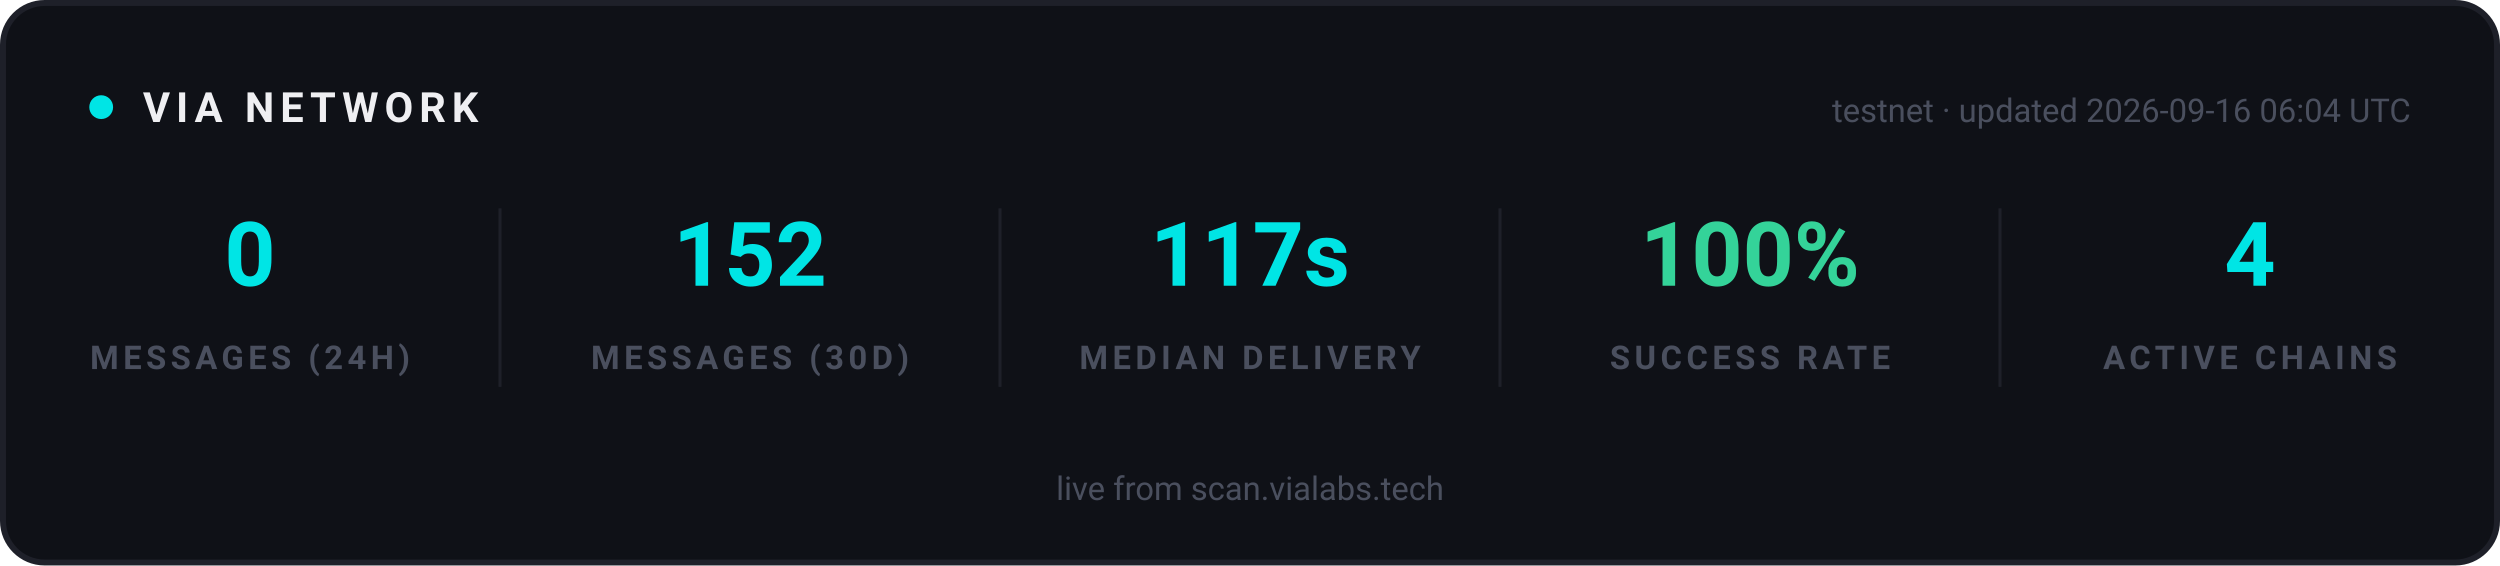
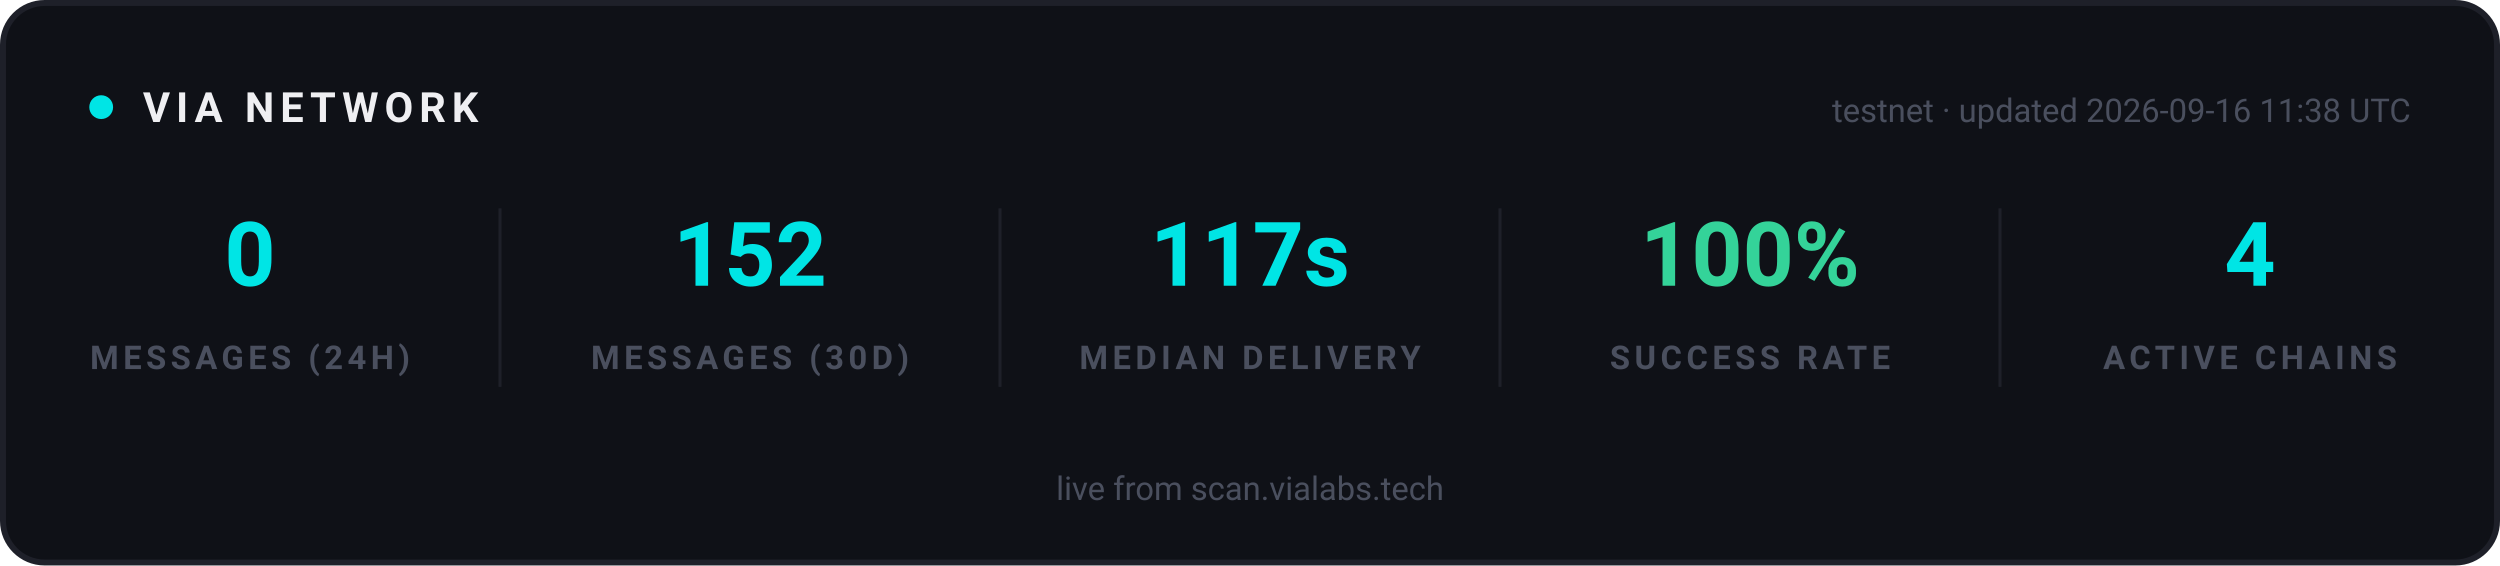
<svg xmlns="http://www.w3.org/2000/svg" width="840" height="190" viewBox="0 0 840 190" role="img" aria-label="VIA network statistics">
  <rect x="1" y="1" width="838" height="188" rx="14" fill="#0F1117" stroke="#1E2029" stroke-width="2" />
  <g font-family="-apple-system, 'Segoe UI', Ubuntu, Roboto, sans-serif">
    <circle cx="34" cy="36" r="4" fill="#00E5E5">
      <animate attributeName="opacity" values="1;0.25;1" dur="2s" repeatCount="indefinite" />
    </circle>
    <text x="48" y="41" font-size="14" font-weight="700" letter-spacing="2" fill="#EFEFF2">VIA NETWORK</text>
-     <text x="810" y="41" text-anchor="end" font-size="11" fill="#4A4F5E">testnet · updated 2026-09-16 06:04 UTC</text>
+     <text x="810" y="41" text-anchor="end" font-size="11" fill="#4A4F5E">testnet · updated 2026-09-16 11:38 UTC</text>
  </g>
  <g text-anchor="middle" font-family="-apple-system, 'Segoe UI', Ubuntu, Roboto, sans-serif">
    <text x="84" y="96" font-size="30" font-weight="700" fill="#00E5E5">0</text>
    <text x="84" y="124" font-size="11" font-weight="600" letter-spacing="1.5" fill="#4A4F5E">MESSAGES (24H)</text>
  </g>
  <g text-anchor="middle" font-family="-apple-system, 'Segoe UI', Ubuntu, Roboto, sans-serif">
    <text x="252" y="96" font-size="30" font-weight="700" fill="#00E5E5">152</text>
    <text x="252" y="124" font-size="11" font-weight="600" letter-spacing="1.5" fill="#4A4F5E">MESSAGES (30D)</text>
  </g>
  <line x1="168" y1="70" x2="168" y2="130" stroke="#1E2029" stroke-width="1" />
  <g text-anchor="middle" font-family="-apple-system, 'Segoe UI', Ubuntu, Roboto, sans-serif">
    <text x="420" y="96" font-size="30" font-weight="700" fill="#00E5E5">117s</text>
    <text x="420" y="124" font-size="11" font-weight="600" letter-spacing="1.5" fill="#4A4F5E">MEDIAN DELIVERY</text>
  </g>
  <line x1="336" y1="70" x2="336" y2="130" stroke="#1E2029" stroke-width="1" />
  <g text-anchor="middle" font-family="-apple-system, 'Segoe UI', Ubuntu, Roboto, sans-serif">
    <text x="588" y="96" font-size="30" font-weight="700" fill="#34D399">100%</text>
    <text x="588" y="124" font-size="11" font-weight="600" letter-spacing="1.5" fill="#4A4F5E">SUCCESS RATE</text>
  </g>
  <line x1="504" y1="70" x2="504" y2="130" stroke="#1E2029" stroke-width="1" />
  <g text-anchor="middle" font-family="-apple-system, 'Segoe UI', Ubuntu, Roboto, sans-serif">
    <text x="756" y="96" font-size="30" font-weight="700" fill="#00E5E5">4</text>
    <text x="756" y="124" font-size="11" font-weight="600" letter-spacing="1.5" fill="#4A4F5E">ACTIVE CHAINS</text>
  </g>
  <line x1="672" y1="70" x2="672" y2="130" stroke="#1E2029" stroke-width="1" />
  <g font-family="-apple-system, 'Segoe UI', Ubuntu, Roboto, sans-serif" text-anchor="middle">
    <text x="420" y="168" font-size="11" fill="#4A4F5E">live from scan.vialabs.tech</text>
  </g>
</svg>
